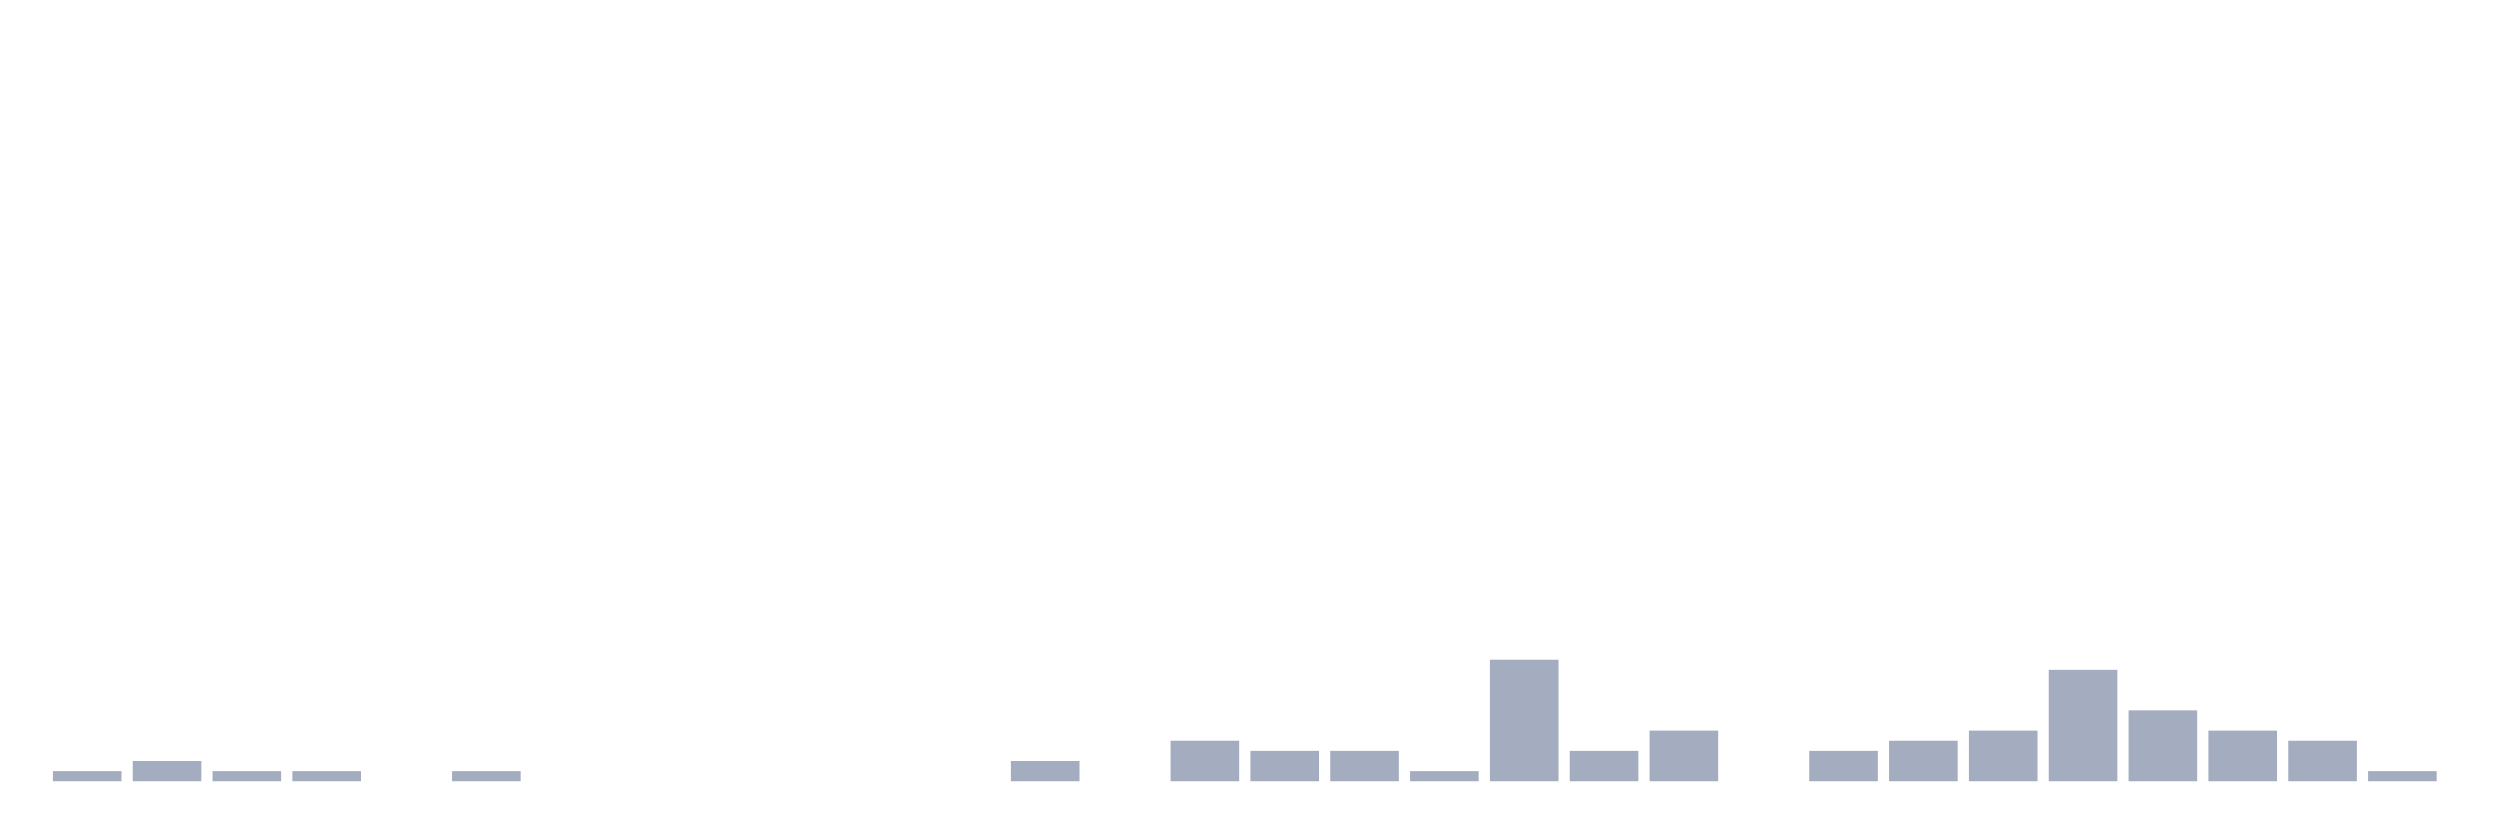
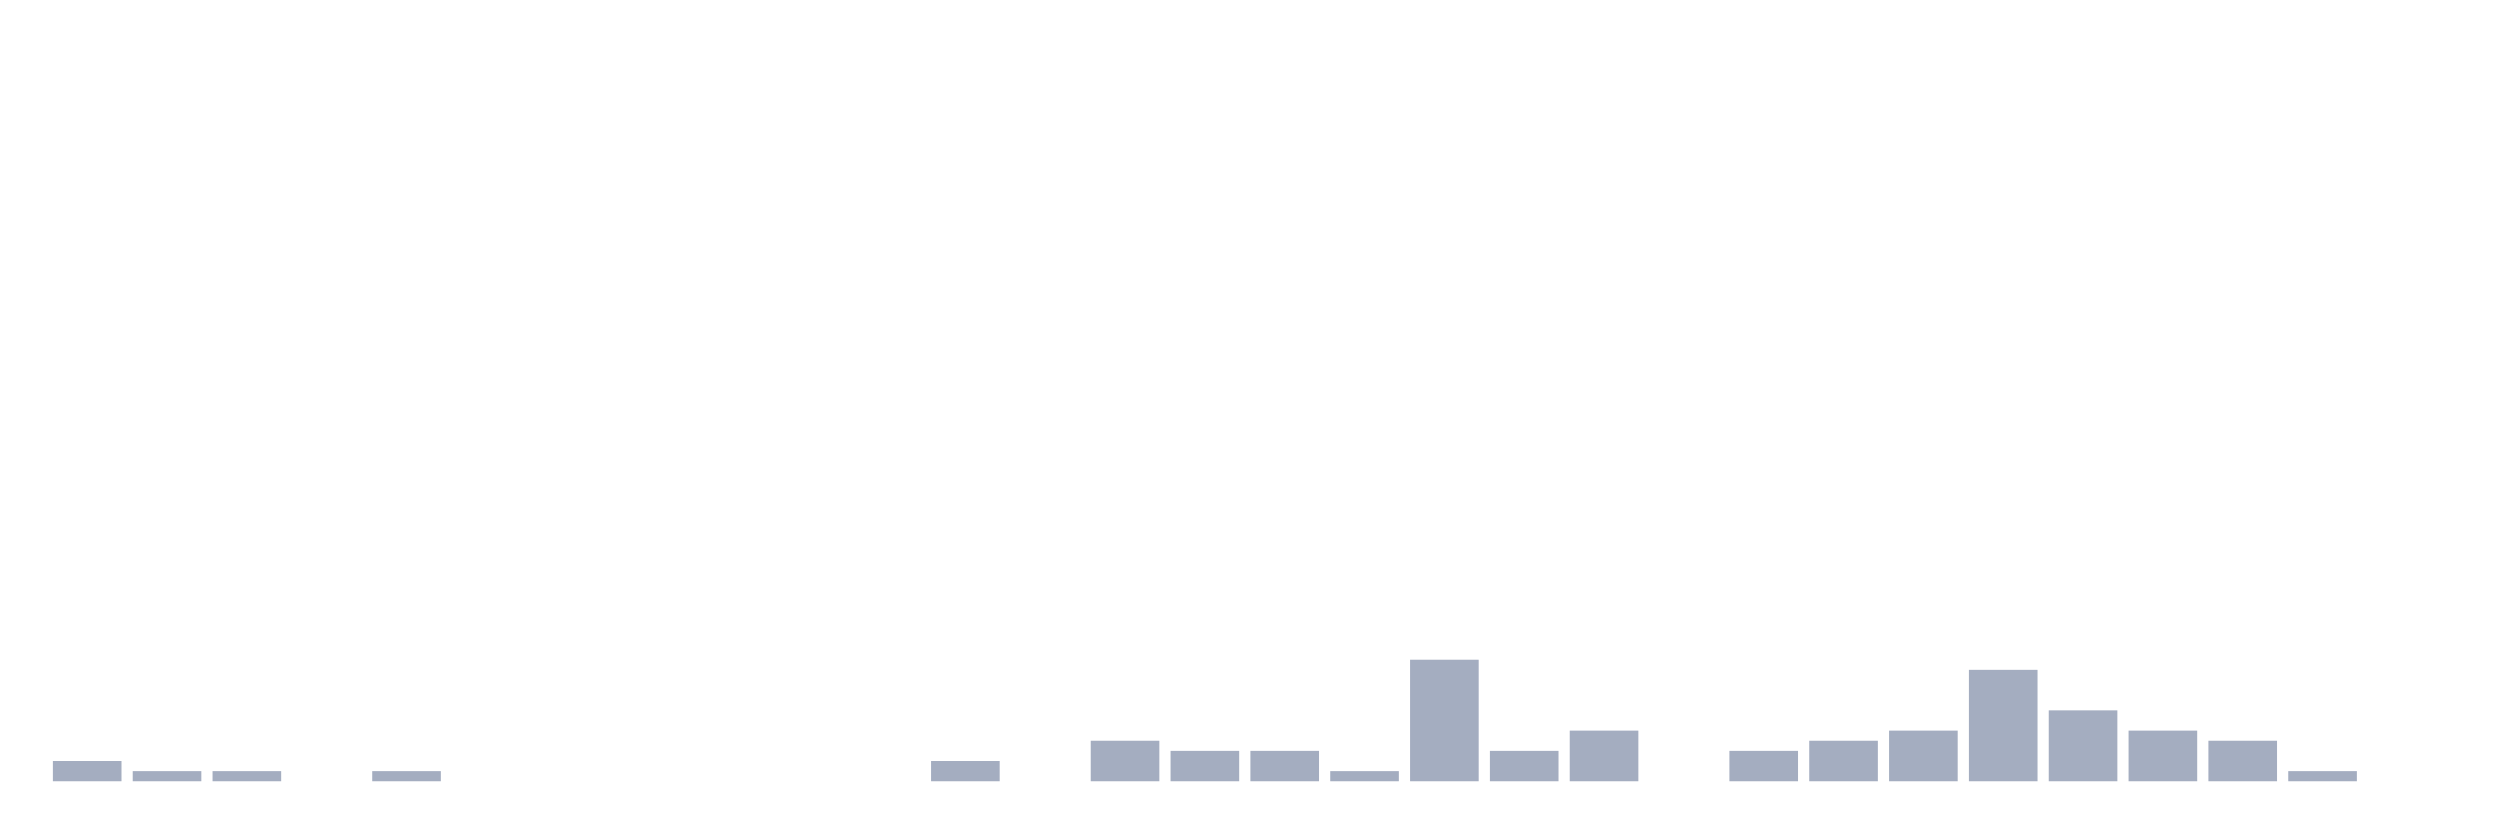
<svg xmlns="http://www.w3.org/2000/svg" viewBox="0 0 480 160">
  <g transform="translate(10,10)">
-     <rect class="bar" x="0.153" width="13.175" y="138.056" height="1.944" fill="rgb(164,173,192)" />
-     <rect class="bar" x="15.482" width="13.175" y="136.111" height="3.889" fill="rgb(164,173,192)" />
+     <rect class="bar" x="0.153" width="13.175" y="136.111" height="3.889" fill="rgb(164,173,192)" />
+     <rect class="bar" x="15.482" width="13.175" y="138.056" height="1.944" fill="rgb(164,173,192)" />
    <rect class="bar" x="30.81" width="13.175" y="138.056" height="1.944" fill="rgb(164,173,192)" />
-     <rect class="bar" x="46.138" width="13.175" y="138.056" height="1.944" fill="rgb(164,173,192)" />
-     <rect class="bar" x="61.466" width="13.175" y="140" height="0" fill="rgb(164,173,192)" />
-     <rect class="bar" x="76.794" width="13.175" y="138.056" height="1.944" fill="rgb(164,173,192)" />
+     <rect class="bar" x="46.138" width="13.175" y="140" height="0" fill="rgb(164,173,192)" />
+     <rect class="bar" x="61.466" width="13.175" y="138.056" height="1.944" fill="rgb(164,173,192)" />
+     <rect class="bar" x="76.794" width="13.175" y="140" height="0" fill="rgb(164,173,192)" />
    <rect class="bar" x="92.123" width="13.175" y="140" height="0" fill="rgb(164,173,192)" />
    <rect class="bar" x="107.451" width="13.175" y="140" height="0" fill="rgb(164,173,192)" />
    <rect class="bar" x="122.779" width="13.175" y="140" height="0" fill="rgb(164,173,192)" />
    <rect class="bar" x="138.107" width="13.175" y="140" height="0" fill="rgb(164,173,192)" />
    <rect class="bar" x="153.436" width="13.175" y="140" height="0" fill="rgb(164,173,192)" />
-     <rect class="bar" x="168.764" width="13.175" y="140" height="0" fill="rgb(164,173,192)" />
-     <rect class="bar" x="184.092" width="13.175" y="136.111" height="3.889" fill="rgb(164,173,192)" />
-     <rect class="bar" x="199.42" width="13.175" y="140" height="0" fill="rgb(164,173,192)" />
-     <rect class="bar" x="214.748" width="13.175" y="132.222" height="7.778" fill="rgb(164,173,192)" />
+     <rect class="bar" x="168.764" width="13.175" y="136.111" height="3.889" fill="rgb(164,173,192)" />
+     <rect class="bar" x="184.092" width="13.175" y="140" height="0" fill="rgb(164,173,192)" />
+     <rect class="bar" x="199.42" width="13.175" y="132.222" height="7.778" fill="rgb(164,173,192)" />
+     <rect class="bar" x="214.748" width="13.175" y="134.167" height="5.833" fill="rgb(164,173,192)" />
    <rect class="bar" x="230.077" width="13.175" y="134.167" height="5.833" fill="rgb(164,173,192)" />
-     <rect class="bar" x="245.405" width="13.175" y="134.167" height="5.833" fill="rgb(164,173,192)" />
-     <rect class="bar" x="260.733" width="13.175" y="138.056" height="1.944" fill="rgb(164,173,192)" />
-     <rect class="bar" x="276.061" width="13.175" y="116.667" height="23.333" fill="rgb(164,173,192)" />
-     <rect class="bar" x="291.39" width="13.175" y="134.167" height="5.833" fill="rgb(164,173,192)" />
-     <rect class="bar" x="306.718" width="13.175" y="130.278" height="9.722" fill="rgb(164,173,192)" />
-     <rect class="bar" x="322.046" width="13.175" y="140" height="0" fill="rgb(164,173,192)" />
-     <rect class="bar" x="337.374" width="13.175" y="134.167" height="5.833" fill="rgb(164,173,192)" />
-     <rect class="bar" x="352.702" width="13.175" y="132.222" height="7.778" fill="rgb(164,173,192)" />
-     <rect class="bar" x="368.031" width="13.175" y="130.278" height="9.722" fill="rgb(164,173,192)" />
-     <rect class="bar" x="383.359" width="13.175" y="118.611" height="21.389" fill="rgb(164,173,192)" />
-     <rect class="bar" x="398.687" width="13.175" y="126.389" height="13.611" fill="rgb(164,173,192)" />
-     <rect class="bar" x="414.015" width="13.175" y="130.278" height="9.722" fill="rgb(164,173,192)" />
-     <rect class="bar" x="429.344" width="13.175" y="132.222" height="7.778" fill="rgb(164,173,192)" />
-     <rect class="bar" x="444.672" width="13.175" y="138.056" height="1.944" fill="rgb(164,173,192)" />
+     <rect class="bar" x="245.405" width="13.175" y="138.056" height="1.944" fill="rgb(164,173,192)" />
+     <rect class="bar" x="260.733" width="13.175" y="116.667" height="23.333" fill="rgb(164,173,192)" />
+     <rect class="bar" x="276.061" width="13.175" y="134.167" height="5.833" fill="rgb(164,173,192)" />
+     <rect class="bar" x="291.39" width="13.175" y="130.278" height="9.722" fill="rgb(164,173,192)" />
+     <rect class="bar" x="306.718" width="13.175" y="140" height="0" fill="rgb(164,173,192)" />
+     <rect class="bar" x="322.046" width="13.175" y="134.167" height="5.833" fill="rgb(164,173,192)" />
+     <rect class="bar" x="337.374" width="13.175" y="132.222" height="7.778" fill="rgb(164,173,192)" />
+     <rect class="bar" x="352.702" width="13.175" y="130.278" height="9.722" fill="rgb(164,173,192)" />
+     <rect class="bar" x="368.031" width="13.175" y="118.611" height="21.389" fill="rgb(164,173,192)" />
+     <rect class="bar" x="383.359" width="13.175" y="126.389" height="13.611" fill="rgb(164,173,192)" />
+     <rect class="bar" x="398.687" width="13.175" y="130.278" height="9.722" fill="rgb(164,173,192)" />
+     <rect class="bar" x="414.015" width="13.175" y="132.222" height="7.778" fill="rgb(164,173,192)" />
+     <rect class="bar" x="429.344" width="13.175" y="138.056" height="1.944" fill="rgb(164,173,192)" />
+     <rect class="bar" x="444.672" width="13.175" y="140" height="0" fill="rgb(164,173,192)" />
  </g>
</svg>
